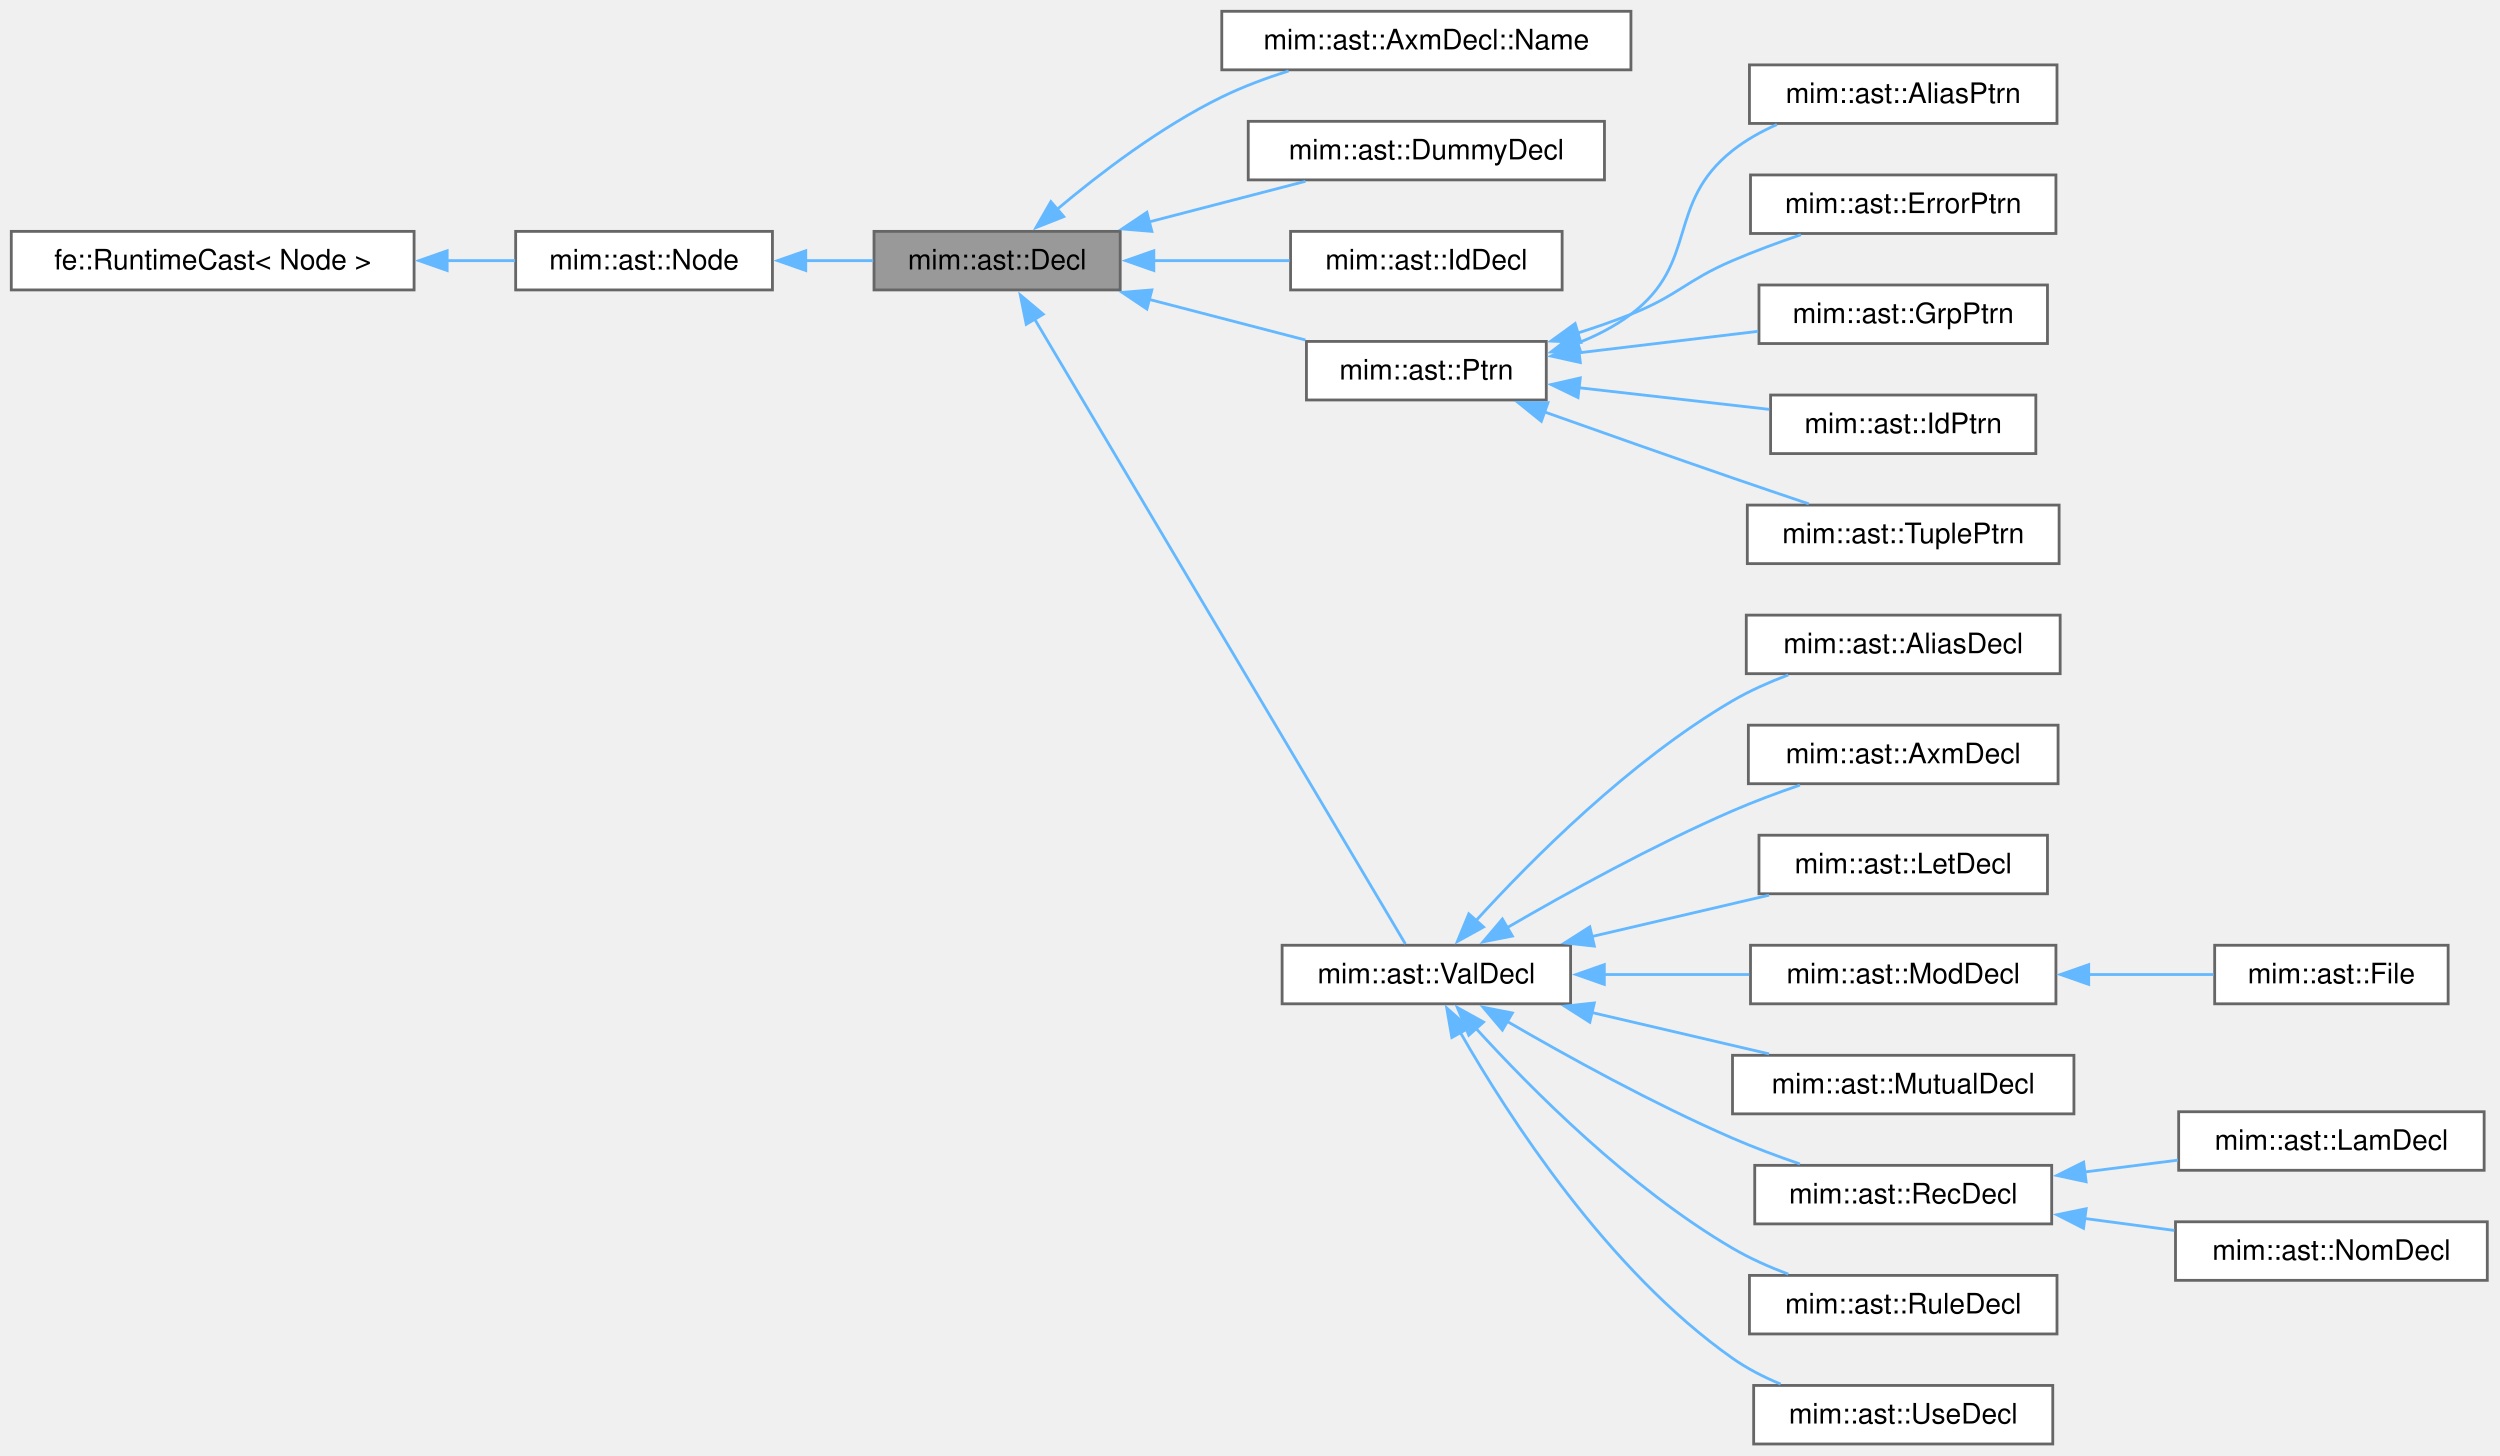
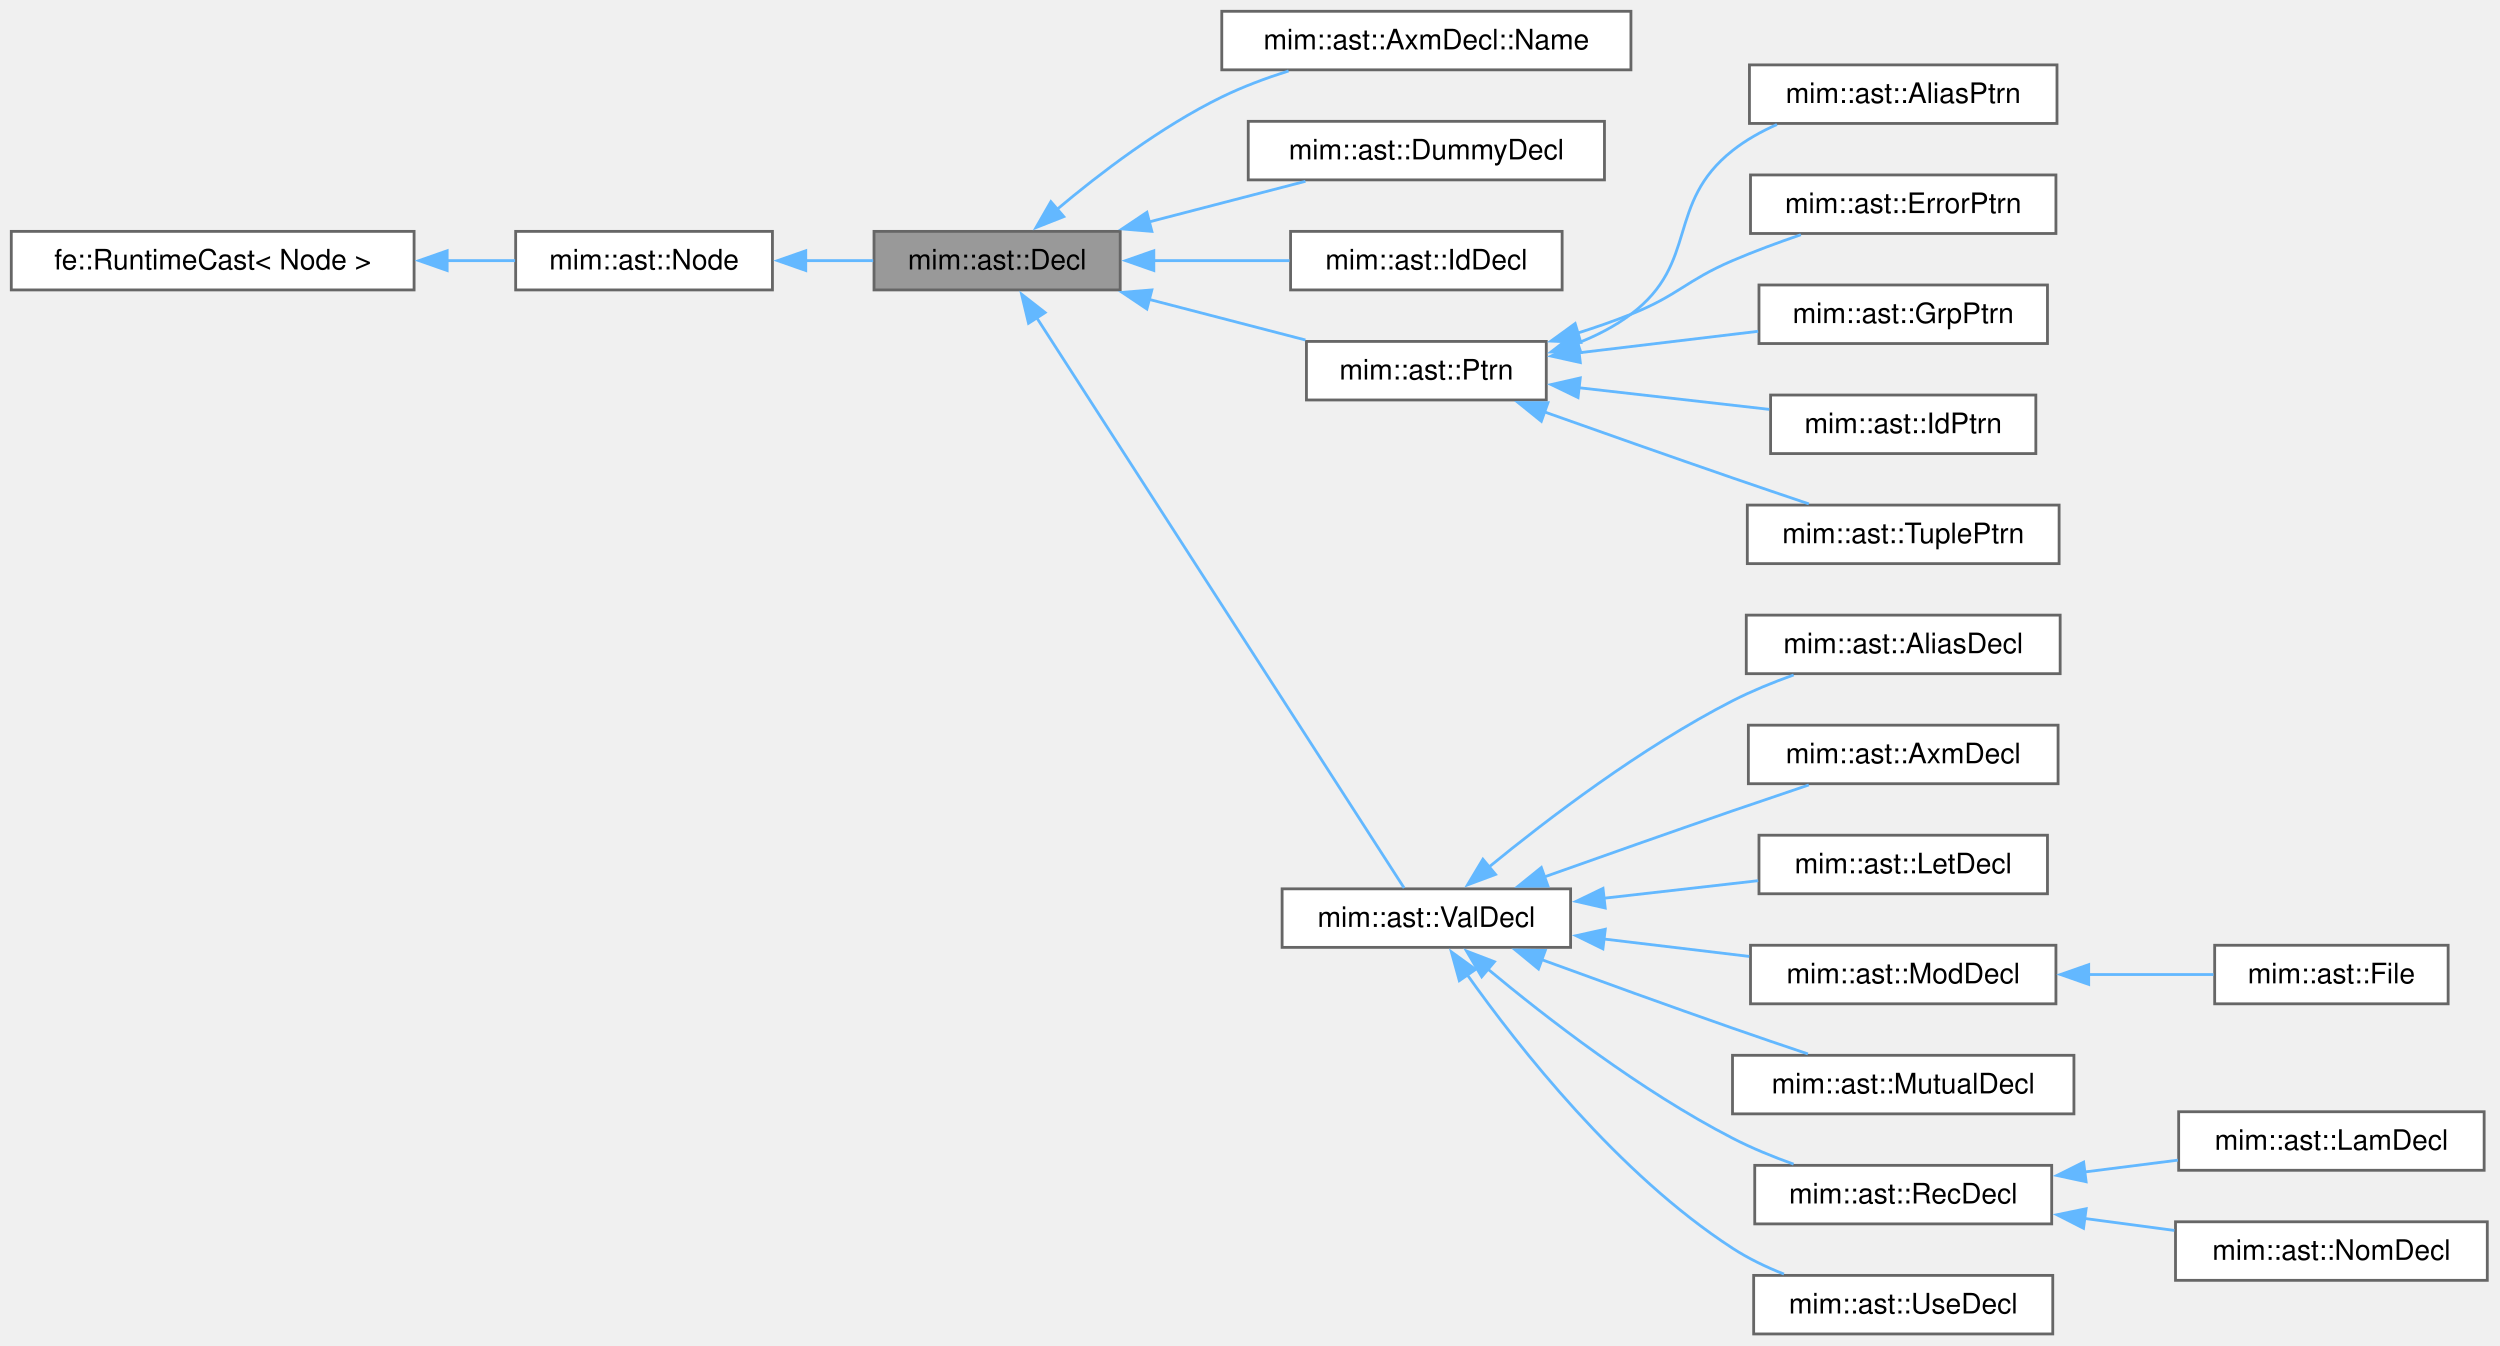
- <svg xmlns="http://www.w3.org/2000/svg" xmlns:xlink="http://www.w3.org/1999/xlink" width="886pt" height="516pt" viewBox="0.00 0.00 886.00 516.00">
-   <g id="page0,1_graph0" class="graph" transform="scale(1 1) rotate(0) translate(4 511.75)">
+ <svg xmlns="http://www.w3.org/2000/svg" xmlns:xlink="http://www.w3.org/1999/xlink" width="886pt" height="477pt" viewBox="0.00 0.00 886.00 477.00">
+   <g id="page0,1_graph0" class="graph" transform="scale(1 1) rotate(0) translate(4 472.75)">
    <g id="Node000001" class="node">
      <g id="a_Node000001">
        <a xlink:title="Base class of all declarations; caches the emitted Decl::def.">
-           <polygon fill="#999999" stroke="#666666" points="393,-429.75 305.75,-429.75 305.75,-409 393,-409 393,-429.75" />
-           <text xml:space="preserve" text-anchor="middle" x="349.38" y="-416.25" font-family="Helvetica,sans-Serif" font-size="10.00">mim::ast::Decl</text>
+           <polygon fill="#999999" stroke="#666666" points="393,-390.75 305.75,-390.75 305.75,-370 393,-370 393,-390.75" />
+           <text xml:space="preserve" text-anchor="middle" x="349.38" y="-377.25" font-family="Helvetica,sans-Serif" font-size="10.00">mim::ast::Decl</text>
        </a>
      </g>
    </g>
    <g id="Node000004" class="node">
      <g id="a_Node000004">
        <a xlink:href="classmim_1_1ast_1_1AxmDecl_1_1Name.html" target="_top" xlink:title="dbg = alias_0 = ... = alias_n-1 - one axiom of the family, which each of its names binds to.">
-           <polygon fill="white" stroke="#666666" points="574,-507.75 429,-507.75 429,-487 574,-487 574,-507.75" />
-           <text xml:space="preserve" text-anchor="middle" x="501.5" y="-494.25" font-family="Helvetica,sans-Serif" font-size="10.00">mim::ast::AxmDecl::Name</text>
+           <polygon fill="white" stroke="#666666" points="574,-468.75 429,-468.75 429,-448 574,-448 574,-468.75" />
+           <text xml:space="preserve" text-anchor="middle" x="501.5" y="-455.25" font-family="Helvetica,sans-Serif" font-size="10.00">mim::ast::AxmDecl::Name</text>
        </a>
      </g>
    </g>
    <g id="edge3_Node000001_Node000004" class="edge">
      <g id="a_edge3_Node000001_Node000004">
        <a xlink:title=" ">
-           <path fill="none" stroke="#63b8ff" d="M370.51,-437.46C385.65,-450.21 407.41,-466.84 429,-477.38 436.41,-480.99 444.59,-484.05 452.68,-486.61" />
-           <polygon fill="#63b8ff" stroke="#63b8ff" points="373,-434.98 363.15,-431.09 368.43,-440.28 373,-434.98" />
+           <path fill="none" stroke="#63b8ff" d="M370.51,-398.46C385.65,-411.21 407.41,-427.84 429,-438.38 436.41,-441.99 444.59,-445.05 452.68,-447.61" />
+           <polygon fill="#63b8ff" stroke="#63b8ff" points="373,-395.98 363.15,-392.09 368.43,-401.28 373,-395.98" />
        </a>
      </g>
    </g>
    <g id="Node000005" class="node">
      <g id="a_Node000005">
        <a xlink:href="classmim_1_1ast_1_1DummyDecl.html" target="_top" xlink:title=" ">
-           <polygon fill="white" stroke="#666666" points="564.62,-468.75 438.38,-468.75 438.38,-448 564.62,-448 564.62,-468.75" />
-           <text xml:space="preserve" text-anchor="middle" x="501.5" y="-455.25" font-family="Helvetica,sans-Serif" font-size="10.00">mim::ast::DummyDecl</text>
+           <polygon fill="white" stroke="#666666" points="564.62,-429.75 438.38,-429.75 438.38,-409 564.62,-409 564.62,-429.75" />
+           <text xml:space="preserve" text-anchor="middle" x="501.5" y="-416.25" font-family="Helvetica,sans-Serif" font-size="10.00">mim::ast::DummyDecl</text>
        </a>
      </g>
    </g>
    <g id="edge4_Node000001_Node000005" class="edge">
      <g id="a_edge4_Node000001_Node000005">
        <a xlink:title=" ">
-           <path fill="none" stroke="#63b8ff" d="M403.22,-433.1C421.39,-437.82 441.47,-443.04 458.65,-447.5" />
-           <polygon fill="#63b8ff" stroke="#63b8ff" points="404.22,-429.75 393.66,-430.62 402.46,-436.52 404.22,-429.75" />
+           <path fill="none" stroke="#63b8ff" d="M403.22,-394.1C421.39,-398.82 441.47,-404.04 458.65,-408.5" />
+           <polygon fill="#63b8ff" stroke="#63b8ff" points="404.22,-390.75 393.66,-391.62 402.46,-397.52 404.22,-390.75" />
        </a>
      </g>
    </g>
    <g id="Node000006" class="node">
      <g id="a_Node000006">
        <a xlink:href="classmim_1_1ast_1_1IdDecl.html" target="_top" xlink:title="dbg bound to a Def whose type the binding construct dictates; hence, it carries no annotation.">
-           <polygon fill="white" stroke="#666666" points="549.62,-429.75 453.38,-429.75 453.38,-409 549.62,-409 549.62,-429.75" />
-           <text xml:space="preserve" text-anchor="middle" x="501.5" y="-416.25" font-family="Helvetica,sans-Serif" font-size="10.00">mim::ast::IdDecl</text>
+           <polygon fill="white" stroke="#666666" points="549.62,-390.75 453.38,-390.75 453.38,-370 549.62,-370 549.62,-390.75" />
+           <text xml:space="preserve" text-anchor="middle" x="501.5" y="-377.25" font-family="Helvetica,sans-Serif" font-size="10.00">mim::ast::IdDecl</text>
        </a>
      </g>
    </g>
    <g id="edge5_Node000001_Node000006" class="edge">
      <g id="a_edge5_Node000001_Node000006">
        <a xlink:title=" ">
-           <path fill="none" stroke="#63b8ff" d="M404.64,-419.38C420.46,-419.38 437.62,-419.38 453,-419.38" />
-           <polygon fill="#63b8ff" stroke="#63b8ff" points="404.91,-415.88 394.91,-419.38 404.91,-422.88 404.91,-415.88" />
+           <path fill="none" stroke="#63b8ff" d="M404.64,-380.38C420.46,-380.38 437.62,-380.38 453,-380.38" />
+           <polygon fill="#63b8ff" stroke="#63b8ff" points="404.91,-376.88 394.91,-380.38 404.91,-383.88 404.91,-376.88" />
        </a>
      </g>
    </g>
    <g id="Node000007" class="node">
      <g id="a_Node000007">
        <a xlink:href="classmim_1_1ast_1_1Ptrn.html" target="_top" xlink:title="Base class of all patterns.">
-           <polygon fill="white" stroke="#666666" points="544,-390.75 459,-390.75 459,-370 544,-370 544,-390.75" />
-           <text xml:space="preserve" text-anchor="middle" x="501.5" y="-377.25" font-family="Helvetica,sans-Serif" font-size="10.00">mim::ast::Ptrn</text>
+           <polygon fill="white" stroke="#666666" points="544,-351.75 459,-351.75 459,-331 544,-331 544,-351.75" />
+           <text xml:space="preserve" text-anchor="middle" x="501.5" y="-338.25" font-family="Helvetica,sans-Serif" font-size="10.00">mim::ast::Ptrn</text>
        </a>
      </g>
    </g>
    <g id="edge6_Node000001_Node000007" class="edge">
      <g id="a_edge6_Node000001_Node000007">
        <a xlink:title=" ">
-           <path fill="none" stroke="#63b8ff" d="M403.22,-405.65C421.39,-400.93 441.47,-395.71 458.65,-391.25" />
-           <polygon fill="#63b8ff" stroke="#63b8ff" points="402.46,-402.23 393.66,-408.13 404.22,-409 402.46,-402.23" />
+           <path fill="none" stroke="#63b8ff" d="M403.22,-366.65C421.39,-361.93 441.47,-356.71 458.65,-352.25" />
+           <polygon fill="#63b8ff" stroke="#63b8ff" points="402.46,-363.23 393.66,-369.13 404.22,-370 402.46,-363.23" />
        </a>
      </g>
    </g>
    <g id="Node000013" class="node">
      <g id="a_Node000013">
        <a xlink:href="classmim_1_1ast_1_1ValDecl.html" target="_top" xlink:title="Base class of all declarations that bind values.">
-           <polygon fill="white" stroke="#666666" points="552.62,-176.75 450.38,-176.75 450.38,-156 552.62,-156 552.62,-176.75" />
-           <text xml:space="preserve" text-anchor="middle" x="501.5" y="-163.25" font-family="Helvetica,sans-Serif" font-size="10.00">mim::ast::ValDecl</text>
+           <polygon fill="white" stroke="#666666" points="552.62,-157.75 450.38,-157.75 450.38,-137 552.62,-137 552.62,-157.75" />
+           <text xml:space="preserve" text-anchor="middle" x="501.5" y="-144.25" font-family="Helvetica,sans-Serif" font-size="10.00">mim::ast::ValDecl</text>
        </a>
      </g>
    </g>
    <g id="edge12_Node000001_Node000013" class="edge">
      <g id="a_edge12_Node000001_Node000013">
        <a xlink:title=" ">
-           <path fill="none" stroke="#63b8ff" d="M362.54,-398.88C392.87,-347.75 471.11,-215.9 494.07,-177.21" />
-           <polygon fill="#63b8ff" stroke="#63b8ff" points="359.69,-396.82 357.6,-407.2 365.71,-400.39 359.69,-396.82" />
+           <path fill="none" stroke="#63b8ff" d="M363.36,-360.23C394.06,-312.57 470.31,-194.24 493.62,-158.05" />
+           <polygon fill="#63b8ff" stroke="#63b8ff" points="360.51,-358.18 358.04,-368.49 366.39,-361.98 360.51,-358.18" />
        </a>
      </g>
    </g>
    <g id="Node000002" class="node">
      <g id="a_Node000002">
        <a xlink:href="classmim_1_1ast_1_1Node.html" target="_top" xlink:title="Base class of all AST nodes.">
-           <polygon fill="white" stroke="#666666" points="269.75,-429.75 178.75,-429.75 178.75,-409 269.75,-409 269.75,-429.75" />
-           <text xml:space="preserve" text-anchor="middle" x="224.25" y="-416.25" font-family="Helvetica,sans-Serif" font-size="10.00">mim::ast::Node</text>
+           <polygon fill="white" stroke="#666666" points="269.75,-390.75 178.75,-390.75 178.75,-370 269.75,-370 269.75,-390.75" />
+           <text xml:space="preserve" text-anchor="middle" x="224.25" y="-377.25" font-family="Helvetica,sans-Serif" font-size="10.00">mim::ast::Node</text>
        </a>
      </g>
    </g>
    <g id="edge1_Node000001_Node000002" class="edge">
      <g id="a_edge1_Node000001_Node000002">
        <a xlink:title=" ">
-           <path fill="none" stroke="#63b8ff" d="M281.35,-419.38C289.45,-419.38 297.67,-419.38 305.46,-419.38" />
-           <polygon fill="#63b8ff" stroke="#63b8ff" points="281.56,-415.88 271.56,-419.38 281.56,-422.88 281.56,-415.88" />
+           <path fill="none" stroke="#63b8ff" d="M281.35,-380.38C289.45,-380.38 297.67,-380.38 305.46,-380.38" />
+           <polygon fill="#63b8ff" stroke="#63b8ff" points="281.56,-376.88 271.56,-380.38 281.56,-383.88 281.56,-376.88" />
        </a>
      </g>
    </g>
    <g id="Node000003" class="node">
      <g id="a_Node000003">
        <a xlink:title=" ">
-           <polygon fill="white" stroke="#666666" points="142.75,-429.75 0,-429.75 0,-409 142.75,-409 142.75,-429.75" />
-           <text xml:space="preserve" text-anchor="middle" x="71.38" y="-416.25" font-family="Helvetica,sans-Serif" font-size="10.00">fe::RuntimeCast&lt; Node &gt;</text>
+           <polygon fill="white" stroke="#666666" points="142.75,-390.75 0,-390.75 0,-370 142.75,-370 142.75,-390.75" />
+           <text xml:space="preserve" text-anchor="middle" x="71.38" y="-377.25" font-family="Helvetica,sans-Serif" font-size="10.00">fe::RuntimeCast&lt; Node &gt;</text>
        </a>
      </g>
    </g>
    <g id="edge2_Node000002_Node000003" class="edge">
      <g id="a_edge2_Node000002_Node000003">
        <a xlink:title=" ">
-           <path fill="none" stroke="#63b8ff" d="M154.32,-419.38C162.64,-419.38 170.85,-419.38 178.55,-419.38" />
-           <polygon fill="#63b8ff" stroke="#63b8ff" points="154.47,-415.88 144.47,-419.38 154.47,-422.88 154.47,-415.88" />
+           <path fill="none" stroke="#63b8ff" d="M154.32,-380.38C162.64,-380.38 170.85,-380.38 178.55,-380.38" />
+           <polygon fill="#63b8ff" stroke="#63b8ff" points="154.47,-376.88 144.47,-380.38 154.47,-383.88 154.47,-376.88" />
        </a>
      </g>
    </g>
    <g id="Node000008" class="node">
      <g id="a_Node000008">
        <a xlink:href="classmim_1_1ast_1_1AliasPtrn.html" target="_top" xlink:title="ptrn as dbg">
-           <polygon fill="white" stroke="#666666" points="725,-488.75 616,-488.75 616,-468 725,-468 725,-488.75" />
-           <text xml:space="preserve" text-anchor="middle" x="670.5" y="-475.25" font-family="Helvetica,sans-Serif" font-size="10.00">mim::ast::AliasPtrn</text>
+           <polygon fill="white" stroke="#666666" points="725,-449.75 616,-449.75 616,-429 725,-429 725,-449.75" />
+           <text xml:space="preserve" text-anchor="middle" x="670.5" y="-436.25" font-family="Helvetica,sans-Serif" font-size="10.00">mim::ast::AliasPtrn</text>
        </a>
      </g>
    </g>
    <g id="edge7_Node000007_Node000008" class="edge">
      <g id="a_edge7_Node000007_Node000008">
        <a xlink:title=" ">
-           <path fill="none" stroke="#63b8ff" d="M554.99,-390.11C561.77,-392.75 568.32,-396.11 574,-400.38 598.26,-418.59 586.22,-439.54 610,-458.38 614.7,-462.1 620.13,-465.14 625.75,-467.63" />
-           <polygon fill="#63b8ff" stroke="#63b8ff" points="556.26,-386.85 545.67,-387 554.05,-393.49 556.26,-386.85" />
+           <path fill="none" stroke="#63b8ff" d="M554.99,-351.11C561.77,-353.75 568.32,-357.11 574,-361.38 598.26,-379.59 586.22,-400.54 610,-419.38 614.7,-423.1 620.13,-426.14 625.75,-428.63" />
+           <polygon fill="#63b8ff" stroke="#63b8ff" points="556.26,-347.85 545.67,-348 554.05,-354.49 556.26,-347.85" />
        </a>
      </g>
    </g>
    <g id="Node000009" class="node">
      <g id="a_Node000009">
        <a xlink:href="classmim_1_1ast_1_1ErrorPtrn.html" target="_top" xlink:title="Erroneous pattern.">
-           <polygon fill="white" stroke="#666666" points="724.62,-449.75 616.38,-449.75 616.38,-429 724.62,-429 724.62,-449.75" />
-           <text xml:space="preserve" text-anchor="middle" x="670.5" y="-436.25" font-family="Helvetica,sans-Serif" font-size="10.00">mim::ast::ErrorPtrn</text>
+           <polygon fill="white" stroke="#666666" points="724.62,-410.75 616.38,-410.75 616.38,-390 724.62,-390 724.62,-410.75" />
+           <text xml:space="preserve" text-anchor="middle" x="670.5" y="-397.25" font-family="Helvetica,sans-Serif" font-size="10.00">mim::ast::ErrorPtrn</text>
        </a>
      </g>
    </g>
    <g id="edge8_Node000007_Node000009" class="edge">
      <g id="a_edge8_Node000007_Node000009">
        <a xlink:title=" ">
-           <path fill="none" stroke="#63b8ff" d="M555.02,-393.68C561.48,-395.72 567.94,-397.96 574,-400.38 590.81,-407.07 593.37,-412.25 610,-419.38 617.71,-422.68 626.17,-425.81 634.22,-428.56" />
-           <polygon fill="#63b8ff" stroke="#63b8ff" points="556.24,-390.39 545.66,-390.87 554.23,-397.09 556.24,-390.39" />
+           <path fill="none" stroke="#63b8ff" d="M555.02,-354.68C561.48,-356.72 567.94,-358.96 574,-361.38 590.81,-368.07 593.37,-373.25 610,-380.38 617.71,-383.68 626.17,-386.81 634.22,-389.56" />
+           <polygon fill="#63b8ff" stroke="#63b8ff" points="556.24,-351.39 545.66,-351.87 554.23,-358.09 556.24,-351.39" />
        </a>
      </g>
    </g>
    <g id="Node000010" class="node">
      <g id="a_Node000010">
        <a xlink:href="classmim_1_1ast_1_1GrpPtrn.html" target="_top" xlink:title="dbg_i of a group dbg_0 ... dbg_n-1: type for i &gt; 0; the leading IdPtrn::id owns type.">
-           <polygon fill="white" stroke="#666666" points="721.62,-410.75 619.38,-410.75 619.38,-390 721.62,-390 721.62,-410.75" />
-           <text xml:space="preserve" text-anchor="middle" x="670.5" y="-397.25" font-family="Helvetica,sans-Serif" font-size="10.00">mim::ast::GrpPtrn</text>
+           <polygon fill="white" stroke="#666666" points="721.62,-371.75 619.38,-371.75 619.38,-351 721.62,-351 721.62,-371.75" />
+           <text xml:space="preserve" text-anchor="middle" x="670.5" y="-358.25" font-family="Helvetica,sans-Serif" font-size="10.00">mim::ast::GrpPtrn</text>
        </a>
      </g>
    </g>
    <g id="edge9_Node000007_Node000010" class="edge">
      <g id="a_edge9_Node000007_Node000010">
        <a xlink:title=" ">
-           <path fill="none" stroke="#63b8ff" d="M555.51,-386.72C575.85,-389.16 599,-391.93 619.1,-394.34" />
-           <polygon fill="#63b8ff" stroke="#63b8ff" points="556.06,-383.26 545.71,-385.55 555.23,-390.21 556.06,-383.26" />
+           <path fill="none" stroke="#63b8ff" d="M555.51,-347.72C575.85,-350.16 599,-352.93 619.1,-355.34" />
+           <polygon fill="#63b8ff" stroke="#63b8ff" points="556.06,-344.26 545.71,-346.55 555.23,-351.21 556.06,-344.26" />
        </a>
      </g>
    </g>
    <g id="Node000011" class="node">
      <g id="a_Node000011">
        <a xlink:href="classmim_1_1ast_1_1IdPtrn.html" target="_top" xlink:title="dbg: type">
-           <polygon fill="white" stroke="#666666" points="717.5,-371.75 623.5,-371.75 623.5,-351 717.5,-351 717.5,-371.75" />
-           <text xml:space="preserve" text-anchor="middle" x="670.5" y="-358.25" font-family="Helvetica,sans-Serif" font-size="10.00">mim::ast::IdPtrn</text>
+           <polygon fill="white" stroke="#666666" points="717.5,-332.75 623.5,-332.75 623.5,-312 717.5,-312 717.5,-332.75" />
+           <text xml:space="preserve" text-anchor="middle" x="670.5" y="-319.25" font-family="Helvetica,sans-Serif" font-size="10.00">mim::ast::IdPtrn</text>
        </a>
      </g>
    </g>
    <g id="edge10_Node000007_Node000011" class="edge">
      <g id="a_edge10_Node000007_Node000011">
        <a xlink:title=" ">
-           <path fill="none" stroke="#63b8ff" d="M555.55,-374.34C577.23,-371.87 602.08,-369.05 623.03,-366.66" />
-           <polygon fill="#63b8ff" stroke="#63b8ff" points="555.25,-370.85 545.71,-375.46 556.05,-377.81 555.25,-370.85" />
+           <path fill="none" stroke="#63b8ff" d="M555.55,-335.34C577.23,-332.87 602.08,-330.05 623.03,-327.66" />
+           <polygon fill="#63b8ff" stroke="#63b8ff" points="555.25,-331.85 545.71,-336.46 556.05,-338.81 555.25,-331.85" />
        </a>
      </g>
    </g>
    <g id="Node000012" class="node">
      <g id="a_Node000012">
        <a xlink:href="classmim_1_1ast_1_1TuplePtrn.html" target="_top" xlink:title="(ptrn_0, ..., ptrn_n-1), [ptrn_0, ..., ptrn_n-1], or {ptrn_0, ..., ptrn_n-1}">
-           <polygon fill="white" stroke="#666666" points="725.75,-332.75 615.25,-332.75 615.25,-312 725.75,-312 725.75,-332.75" />
-           <text xml:space="preserve" text-anchor="middle" x="670.5" y="-319.25" font-family="Helvetica,sans-Serif" font-size="10.00">mim::ast::TuplePtrn</text>
+           <polygon fill="white" stroke="#666666" points="725.75,-293.75 615.25,-293.75 615.25,-273 725.75,-273 725.75,-293.75" />
+           <text xml:space="preserve" text-anchor="middle" x="670.5" y="-280.25" font-family="Helvetica,sans-Serif" font-size="10.00">mim::ast::TuplePtrn</text>
        </a>
      </g>
    </g>
    <g id="edge11_Node000007_Node000012" class="edge">
      <g id="a_edge11_Node000007_Node000012">
        <a xlink:title=" ">
-           <path fill="none" stroke="#63b8ff" d="M543.22,-365.81C563.3,-358.68 587.89,-350 610,-342.38 618.76,-339.36 628.26,-336.14 637.04,-333.18" />
-           <polygon fill="#63b8ff" stroke="#63b8ff" points="542.25,-362.44 534,-369.1 544.6,-369.04 542.25,-362.44" />
+           <path fill="none" stroke="#63b8ff" d="M543.22,-326.81C563.3,-319.68 587.89,-311 610,-303.38 618.76,-300.36 628.26,-297.14 637.04,-294.18" />
+           <polygon fill="#63b8ff" stroke="#63b8ff" points="542.25,-323.44 534,-330.1 544.6,-330.04 542.25,-323.44" />
        </a>
      </g>
    </g>
    <g id="Node000014" class="node">
      <g id="a_Node000014">
        <a xlink:href="classmim_1_1ast_1_1AliasDecl.html" target="_top" xlink:title="anx dbg = path; - a compiler-exposed alias sharing its target's annex slot.">
-           <polygon fill="white" stroke="#666666" points="726.12,-293.75 614.88,-293.75 614.88,-273 726.12,-273 726.12,-293.75" />
-           <text xml:space="preserve" text-anchor="middle" x="670.5" y="-280.25" font-family="Helvetica,sans-Serif" font-size="10.00">mim::ast::AliasDecl</text>
+           <polygon fill="white" stroke="#666666" points="726.12,-254.75 614.88,-254.75 614.88,-234 726.12,-234 726.12,-254.75" />
+           <text xml:space="preserve" text-anchor="middle" x="670.5" y="-241.25" font-family="Helvetica,sans-Serif" font-size="10.00">mim::ast::AliasDecl</text>
        </a>
      </g>
    </g>
    <g id="edge13_Node000013_Node000014" class="edge">
      <g id="a_edge13_Node000013_Node000014">
        <a xlink:title=" ">
-           <path fill="none" stroke="#63b8ff" d="M518.95,-185.32C538.64,-206.94 573.54,-242.06 610,-263.38 616.11,-266.95 622.96,-270 629.77,-272.56" />
-           <polygon fill="#63b8ff" stroke="#63b8ff" points="521.77,-183.22 512.49,-178.09 516.54,-187.88 521.77,-183.22" />
+           <path fill="none" stroke="#63b8ff" d="M523.57,-165.38C544.4,-182.45 577.74,-207.87 610,-224.38 616.79,-227.85 624.32,-230.92 631.67,-233.55" />
+           <polygon fill="#63b8ff" stroke="#63b8ff" points="526.02,-162.86 516.09,-159.15 521.54,-168.24 526.02,-162.86" />
        </a>
      </g>
    </g>
    <g id="Node000015" class="node">
      <g id="a_Node000015">
        <a xlink:href="classmim_1_1ast_1_1AxmDecl.html" target="_top" xlink:title="axm dbg: type, normalizer, curry, trip; or a family axm (name, ...): type, normalizer,...">
-           <polygon fill="white" stroke="#666666" points="725.38,-254.75 615.62,-254.75 615.62,-234 725.38,-234 725.38,-254.75" />
-           <text xml:space="preserve" text-anchor="middle" x="670.5" y="-241.25" font-family="Helvetica,sans-Serif" font-size="10.00">mim::ast::AxmDecl</text>
+           <polygon fill="white" stroke="#666666" points="725.38,-215.75 615.62,-215.75 615.62,-195 725.38,-195 725.38,-215.75" />
+           <text xml:space="preserve" text-anchor="middle" x="670.5" y="-202.25" font-family="Helvetica,sans-Serif" font-size="10.00">mim::ast::AxmDecl</text>
        </a>
      </g>
    </g>
    <g id="edge14_Node000013_Node000015" class="edge">
      <g id="a_edge14_Node000013_Node000015">
        <a xlink:title=" ">
-           <path fill="none" stroke="#63b8ff" d="M529.97,-182.89C551.32,-195.3 581.92,-212.18 610,-224.38 617.6,-227.67 625.93,-230.78 633.89,-233.51" />
-           <polygon fill="#63b8ff" stroke="#63b8ff" points="531.99,-180.01 521.59,-177.96 528.44,-186.05 531.99,-180.01" />
+           <path fill="none" stroke="#63b8ff" d="M543.22,-161.94C563.3,-169.07 587.89,-177.75 610,-185.38 618.76,-188.39 628.26,-191.61 637.04,-194.57" />
+           <polygon fill="#63b8ff" stroke="#63b8ff" points="544.6,-158.71 534,-158.65 542.25,-165.31 544.6,-158.71" />
        </a>
      </g>
    </g>
    <g id="Node000016" class="node">
      <g id="a_Node000016">
        <a xlink:href="classmim_1_1ast_1_1LetDecl.html" target="_top" xlink:title="let ptrn = value;">
-           <polygon fill="white" stroke="#666666" points="721.62,-215.75 619.38,-215.75 619.38,-195 721.62,-195 721.62,-215.75" />
-           <text xml:space="preserve" text-anchor="middle" x="670.5" y="-202.25" font-family="Helvetica,sans-Serif" font-size="10.00">mim::ast::LetDecl</text>
+           <polygon fill="white" stroke="#666666" points="721.62,-176.75 619.38,-176.75 619.38,-156 721.62,-156 721.62,-176.75" />
+           <text xml:space="preserve" text-anchor="middle" x="670.5" y="-163.25" font-family="Helvetica,sans-Serif" font-size="10.00">mim::ast::LetDecl</text>
        </a>
      </g>
    </g>
    <g id="edge15_Node000013_Node000016" class="edge">
      <g id="a_edge15_Node000013_Node000016">
        <a xlink:title=" ">
-           <path fill="none" stroke="#63b8ff" d="M560.14,-179.84C580.65,-184.63 603.47,-189.96 622.94,-194.5" />
-           <polygon fill="#63b8ff" stroke="#63b8ff" points="561.03,-176.45 550.49,-177.58 559.43,-183.27 561.03,-176.45" />
+           <path fill="none" stroke="#63b8ff" d="M564.36,-154.41C582.4,-156.47 601.88,-158.68 619.11,-160.64" />
+           <polygon fill="#63b8ff" stroke="#63b8ff" points="564.89,-150.95 554.56,-153.3 564.1,-157.91 564.89,-150.95" />
        </a>
      </g>
    </g>
    <g id="Node000017" class="node">
      <g id="a_Node000017">
        <a xlink:href="classmim_1_1ast_1_1ModDecl.html" target="_top" xlink:title="mod dbg decls end; also the base of the anonymous File.">
-           <polygon fill="white" stroke="#666666" points="724.62,-176.75 616.38,-176.75 616.38,-156 724.62,-156 724.62,-176.75" />
-           <text xml:space="preserve" text-anchor="middle" x="670.5" y="-163.25" font-family="Helvetica,sans-Serif" font-size="10.00">mim::ast::ModDecl</text>
+           <polygon fill="white" stroke="#666666" points="724.62,-137.75 616.38,-137.75 616.38,-117 724.62,-117 724.62,-137.75" />
+           <text xml:space="preserve" text-anchor="middle" x="670.5" y="-124.25" font-family="Helvetica,sans-Serif" font-size="10.00">mim::ast::ModDecl</text>
        </a>
      </g>
    </g>
    <g id="edge16_Node000013_Node000017" class="edge">
      <g id="a_edge16_Node000013_Node000017">
        <a xlink:title=" ">
-           <path fill="none" stroke="#63b8ff" d="M564.51,-166.38C581.4,-166.38 599.55,-166.38 615.92,-166.38" />
-           <polygon fill="#63b8ff" stroke="#63b8ff" points="564.57,-162.88 554.57,-166.38 564.57,-169.88 564.57,-162.88" />
+           <path fill="none" stroke="#63b8ff" d="M564.03,-140.01C581.05,-137.97 599.39,-135.77 615.92,-133.79" />
+           <polygon fill="#63b8ff" stroke="#63b8ff" points="564.07,-136.48 554.56,-141.14 564.91,-143.43 564.07,-136.48" />
        </a>
      </g>
    </g>
    <g id="Node000019" class="node">
      <g id="a_Node000019">
        <a xlink:href="classmim_1_1ast_1_1MutualDecl.html" target="_top" xlink:title="mutual decl* end groups RecDecls that may refer to each other.">
-           <polygon fill="white" stroke="#666666" points="731,-137.75 610,-137.75 610,-117 731,-117 731,-137.75" />
-           <text xml:space="preserve" text-anchor="middle" x="670.5" y="-124.25" font-family="Helvetica,sans-Serif" font-size="10.00">mim::ast::MutualDecl</text>
+           <polygon fill="white" stroke="#666666" points="731,-98.75 610,-98.75 610,-78 731,-78 731,-98.75" />
+           <text xml:space="preserve" text-anchor="middle" x="670.5" y="-85.25" font-family="Helvetica,sans-Serif" font-size="10.00">mim::ast::MutualDecl</text>
        </a>
      </g>
    </g>
    <g id="edge18_Node000013_Node000019" class="edge">
      <g id="a_edge18_Node000013_Node000019">
        <a xlink:title=" ">
-           <path fill="none" stroke="#63b8ff" d="M560.14,-152.91C580.65,-148.12 603.47,-142.79 622.94,-138.25" />
-           <polygon fill="#63b8ff" stroke="#63b8ff" points="559.43,-149.48 550.49,-155.17 561.03,-156.3 559.43,-149.48" />
+           <path fill="none" stroke="#63b8ff" d="M542.33,-132.67C562.56,-125.27 587.54,-116.22 610,-108.38 618.64,-105.36 628.02,-102.16 636.72,-99.24" />
+           <polygon fill="#63b8ff" stroke="#63b8ff" points="541.24,-129.34 533.05,-136.07 543.65,-135.91 541.24,-129.34" />
        </a>
      </g>
    </g>
    <g id="Node000020" class="node">
      <g id="a_Node000020">
        <a xlink:href="classmim_1_1ast_1_1RecDecl.html" target="_top" xlink:title="rec dbg = body;">
-           <polygon fill="white" stroke="#666666" points="723.12,-98.75 617.88,-98.75 617.88,-78 723.12,-78 723.12,-98.75" />
-           <text xml:space="preserve" text-anchor="middle" x="670.5" y="-85.25" font-family="Helvetica,sans-Serif" font-size="10.00">mim::ast::RecDecl</text>
+           <polygon fill="white" stroke="#666666" points="723.12,-59.75 617.88,-59.75 617.88,-39 723.12,-39 723.12,-59.75" />
+           <text xml:space="preserve" text-anchor="middle" x="670.5" y="-46.25" font-family="Helvetica,sans-Serif" font-size="10.00">mim::ast::RecDecl</text>
        </a>
      </g>
    </g>
    <g id="edge19_Node000013_Node000020" class="edge">
      <g id="a_edge19_Node000013_Node000020">
        <a xlink:title=" ">
-           <path fill="none" stroke="#63b8ff" d="M529.97,-149.86C551.32,-137.45 581.92,-120.57 610,-108.38 617.6,-105.08 625.93,-101.97 633.89,-99.24" />
-           <polygon fill="#63b8ff" stroke="#63b8ff" points="528.44,-146.7 521.59,-154.79 531.99,-152.74 528.44,-146.7" />
+           <path fill="none" stroke="#63b8ff" d="M523.19,-129.4C543.96,-112.1 577.47,-86.14 610,-69.38 616.78,-65.88 624.3,-62.8 631.65,-60.17" />
+           <polygon fill="#63b8ff" stroke="#63b8ff" points="521.12,-126.57 515.74,-135.7 525.64,-131.91 521.12,-126.57" />
        </a>
      </g>
    </g>
    <g id="Node000023" class="node">
      <g id="a_Node000023">
-         <a xlink:href="classmim_1_1ast_1_1RuleDecl.html" target="_top" xlink:title="rule dbg var: lhs when guard =&gt; rhs; or norm instead of rule if RuleDecl::is_normalizer.">
-           <polygon fill="white" stroke="#666666" points="725,-59.75 616,-59.75 616,-39 725,-39 725,-59.75" />
-           <text xml:space="preserve" text-anchor="middle" x="670.5" y="-46.25" font-family="Helvetica,sans-Serif" font-size="10.00">mim::ast::RuleDecl</text>
-         </a>
-       </g>
-     </g>
-     <g id="edge22_Node000013_Node000023" class="edge">
-       <g id="a_edge22_Node000013_Node000023">
-         <a xlink:title=" ">
-           <path fill="none" stroke="#63b8ff" d="M518.95,-147.43C538.64,-125.81 573.54,-90.69 610,-69.38 616.11,-65.8 622.96,-62.75 629.77,-60.19" />
-           <polygon fill="#63b8ff" stroke="#63b8ff" points="516.54,-144.87 512.49,-154.66 521.77,-149.53 516.54,-144.87" />
-         </a>
-       </g>
-     </g>
-     <g id="Node000024" class="node">
-       <g id="a_Node000024">
        <a xlink:href="classmim_1_1ast_1_1UseDecl.html" target="_top" xlink:title="import &quot;file&quot;|name [as alias|*];, plugin name [as alias|*];, or use path [as alias|*]; as * splices i...">
          <polygon fill="white" stroke="#666666" points="723.5,-20.75 617.5,-20.75 617.5,0 723.5,0 723.5,-20.75" />
          <text xml:space="preserve" text-anchor="middle" x="670.5" y="-7.25" font-family="Helvetica,sans-Serif" font-size="10.00">mim::ast::UseDecl</text>
        </a>
      </g>
    </g>
-     <g id="edge23_Node000013_Node000024" class="edge">
-       <g id="a_edge23_Node000013_Node000024">
-         <a xlink:title=" ">
-           <path fill="none" stroke="#63b8ff" d="M513.58,-145.78C530.54,-116.12 565.69,-61.55 610,-30.38 615.17,-26.74 621.05,-23.72 627.06,-21.23" />
-           <polygon fill="#63b8ff" stroke="#63b8ff" points="510.53,-144.06 508.73,-154.5 516.65,-147.46 510.53,-144.06" />
+     <g id="edge22_Node000013_Node000023" class="edge">
+       <g id="a_edge22_Node000013_Node000023">
+         <a xlink:title=" ">
+           <path fill="none" stroke="#63b8ff" d="M515.88,-127.45C534.23,-101.58 569.56,-56.64 610,-30.38 615.58,-26.75 621.87,-23.72 628.23,-21.21" />
+           <polygon fill="#63b8ff" stroke="#63b8ff" points="513.18,-125.2 510.36,-135.42 518.94,-129.19 513.18,-125.2" />
        </a>
      </g>
    </g>
    <g id="Node000018" class="node">
      <g id="a_Node000018">
        <a xlink:href="classmim_1_1ast_1_1File.html" target="_top" xlink:title="The AST of one source file: an anonymous ModDecl that a UseDecl binds under a name of its own.">
-           <polygon fill="white" stroke="#666666" points="863.62,-176.75 780.88,-176.75 780.88,-156 863.62,-156 863.62,-176.75" />
-           <text xml:space="preserve" text-anchor="middle" x="822.25" y="-163.25" font-family="Helvetica,sans-Serif" font-size="10.00">mim::ast::File</text>
+           <polygon fill="white" stroke="#666666" points="863.62,-137.75 780.88,-137.75 780.88,-117 863.62,-117 863.62,-137.75" />
+           <text xml:space="preserve" text-anchor="middle" x="822.25" y="-124.25" font-family="Helvetica,sans-Serif" font-size="10.00">mim::ast::File</text>
        </a>
      </g>
    </g>
    <g id="edge17_Node000017_Node000018" class="edge">
      <g id="a_edge17_Node000017_Node000018">
        <a xlink:title=" ">
-           <path fill="none" stroke="#63b8ff" d="M736.08,-166.38C751.13,-166.38 766.75,-166.38 780.44,-166.38" />
-           <polygon fill="#63b8ff" stroke="#63b8ff" points="736.23,-162.88 726.23,-166.38 736.23,-169.88 736.23,-162.88" />
+           <path fill="none" stroke="#63b8ff" d="M736.08,-127.38C751.13,-127.38 766.75,-127.38 780.44,-127.38" />
+           <polygon fill="#63b8ff" stroke="#63b8ff" points="736.23,-123.88 726.23,-127.38 736.23,-130.88 736.23,-123.88" />
        </a>
      </g>
    </g>
    <g id="Node000021" class="node">
      <g id="a_Node000021">
        <a xlink:href="classmim_1_1ast_1_1LamDecl.html" target="_top" xlink:title="tag dbg dom_0 ... dom_n-1: codom = body; with LamDecl::tag lam/con/fun or anonymous λ/cn/fn.">
-           <polygon fill="white" stroke="#666666" points="876.38,-117.75 768.12,-117.75 768.12,-97 876.38,-97 876.38,-117.75" />
-           <text xml:space="preserve" text-anchor="middle" x="822.25" y="-104.25" font-family="Helvetica,sans-Serif" font-size="10.00">mim::ast::LamDecl</text>
+           <polygon fill="white" stroke="#666666" points="876.38,-78.75 768.12,-78.75 768.12,-58 876.38,-58 876.38,-78.75" />
+           <text xml:space="preserve" text-anchor="middle" x="822.25" y="-65.25" font-family="Helvetica,sans-Serif" font-size="10.00">mim::ast::LamDecl</text>
        </a>
      </g>
    </g>
    <g id="edge20_Node000020_Node000021" class="edge">
      <g id="a_edge20_Node000020_Node000021">
        <a xlink:title=" ">
-           <path fill="none" stroke="#63b8ff" d="M734.77,-96.4C745.79,-97.8 757.14,-99.24 767.86,-100.6" />
-           <polygon fill="#63b8ff" stroke="#63b8ff" points="735.32,-92.94 724.96,-95.16 734.44,-99.89 735.32,-92.94" />
+           <path fill="none" stroke="#63b8ff" d="M734.77,-57.4C745.79,-58.8 757.14,-60.24 767.86,-61.6" />
+           <polygon fill="#63b8ff" stroke="#63b8ff" points="735.32,-53.94 724.96,-56.16 734.44,-60.89 735.32,-53.94" />
        </a>
      </g>
    </g>
    <g id="Node000022" class="node">
      <g id="a_Node000022">
        <a xlink:href="classmim_1_1ast_1_1NomDecl.html" target="_top" xlink:title="nom dbg = body; - a nominal newtype.">
-           <polygon fill="white" stroke="#666666" points="877.5,-78.75 767,-78.75 767,-58 877.5,-58 877.5,-78.75" />
-           <text xml:space="preserve" text-anchor="middle" x="822.25" y="-65.25" font-family="Helvetica,sans-Serif" font-size="10.00">mim::ast::NomDecl</text>
+           <polygon fill="white" stroke="#666666" points="877.5,-39.75 767,-39.75 767,-19 877.5,-19 877.5,-39.75" />
+           <text xml:space="preserve" text-anchor="middle" x="822.25" y="-26.25" font-family="Helvetica,sans-Serif" font-size="10.00">mim::ast::NomDecl</text>
        </a>
      </g>
    </g>
    <g id="edge21_Node000020_Node000022" class="edge">
      <g id="a_edge21_Node000020_Node000022">
        <a xlink:title=" ">
-           <path fill="none" stroke="#63b8ff" d="M734.77,-79.93C745.35,-78.51 756.24,-77.06 766.59,-75.68" />
-           <polygon fill="#63b8ff" stroke="#63b8ff" points="734.4,-76.44 724.96,-81.24 735.33,-83.38 734.4,-76.44" />
+           <path fill="none" stroke="#63b8ff" d="M734.77,-40.93C745.35,-39.51 756.24,-38.06 766.59,-36.68" />
+           <polygon fill="#63b8ff" stroke="#63b8ff" points="734.4,-37.44 724.96,-42.24 735.33,-44.38 734.4,-37.44" />
        </a>
      </g>
    </g>
  </g>
</svg>
